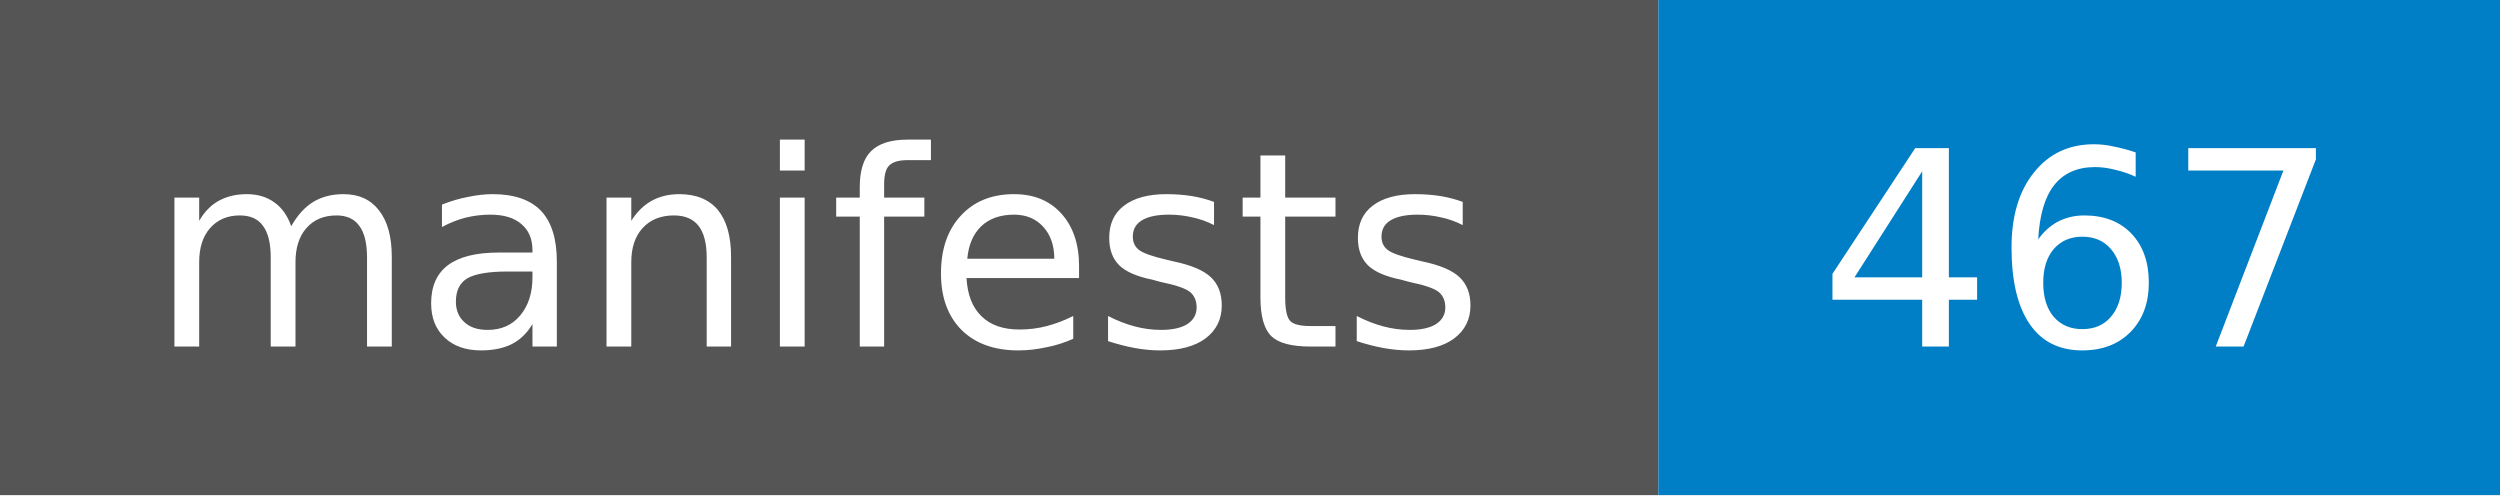
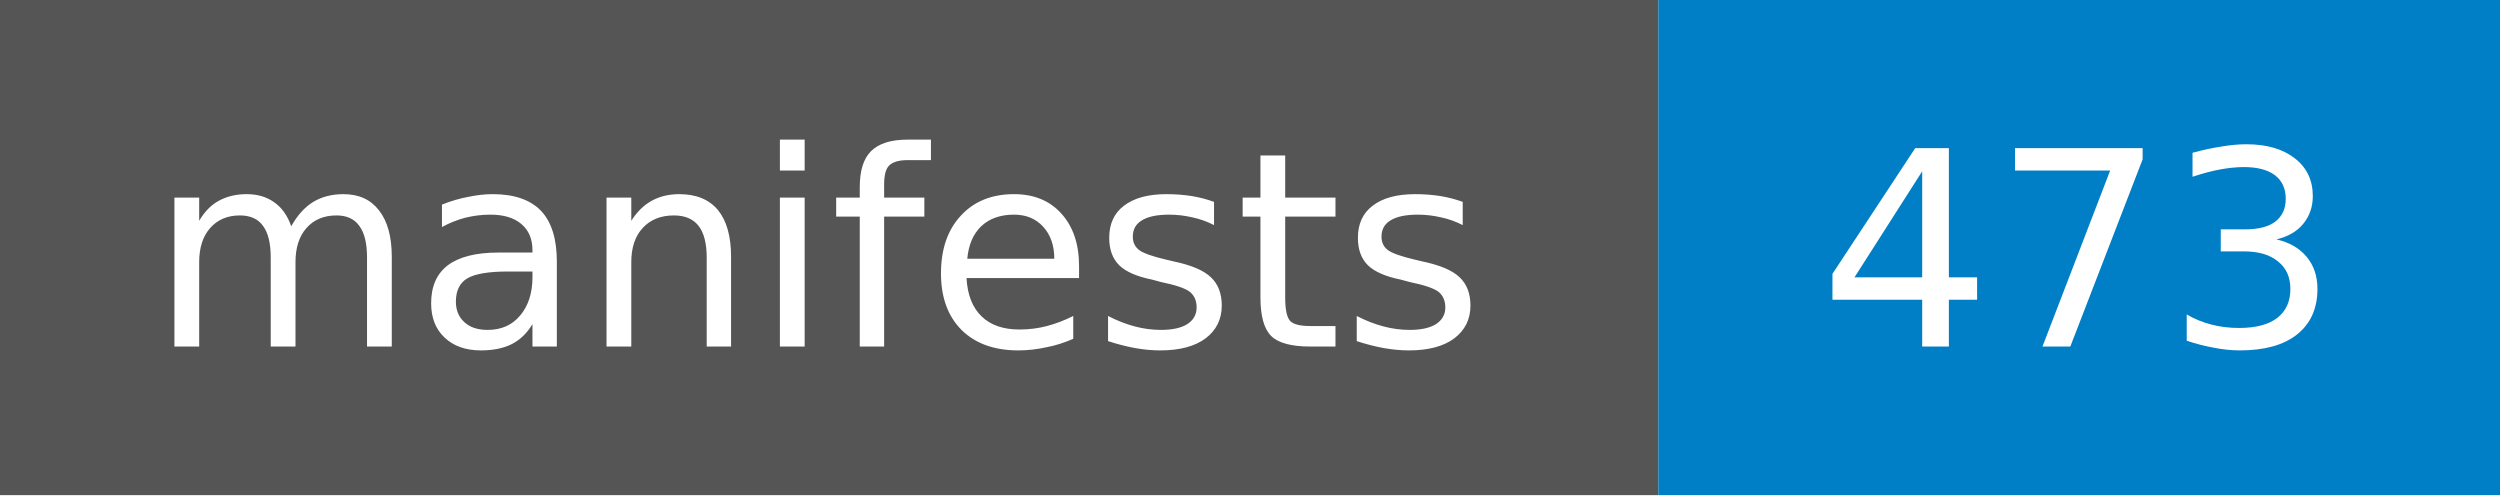
- <svg xmlns="http://www.w3.org/2000/svg" width="101" height="20" role="img" aria-label="manifests: 467">
+ <svg xmlns="http://www.w3.org/2000/svg" width="101" height="20" role="img" aria-label="manifests: 473">
  <style>rect.label-bg{fill:#555}@media (prefers-color-scheme:dark){rect.label-bg{fill:#3f3f3f}}text{font-family:Verdana,DejaVu Sans,Geneva,sans-serif;font-size:11px;fill:#fff}</style>
  <rect class="label-bg" width="67" height="20" />
  <rect x="67" width="34" height="20" fill="#007ec6" />
  <text x="33" y="14" text-anchor="middle">manifests</text>
-   <text x="84" y="14" text-anchor="middle">467</text>
+   <text x="84" y="14" text-anchor="middle">473</text>
</svg>
